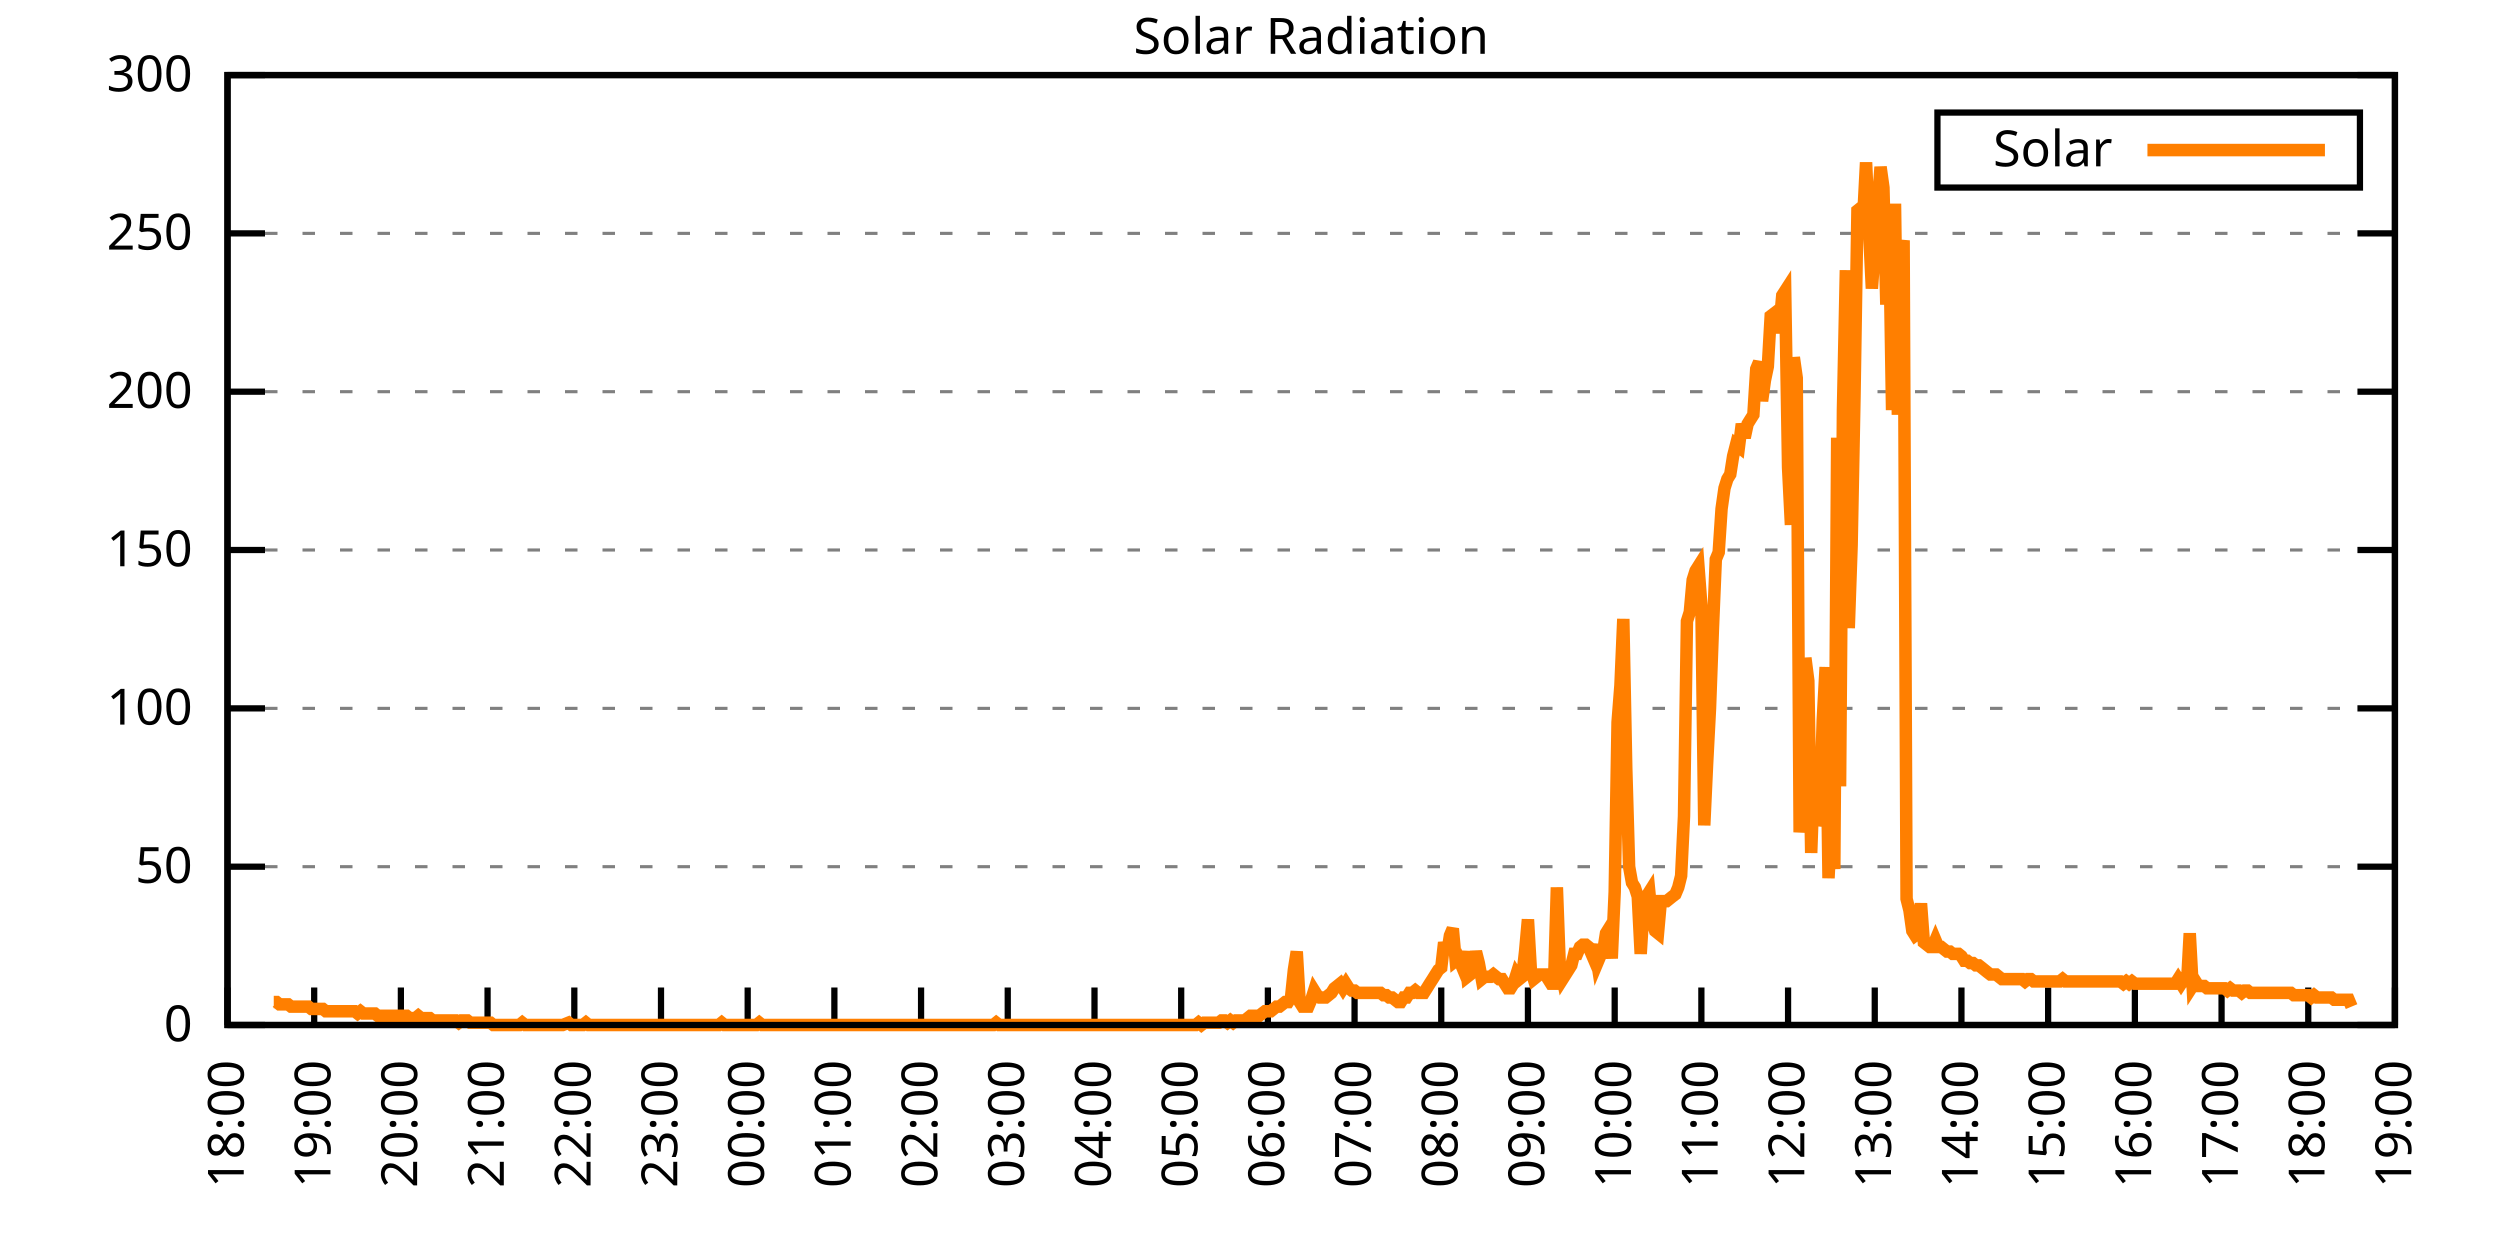
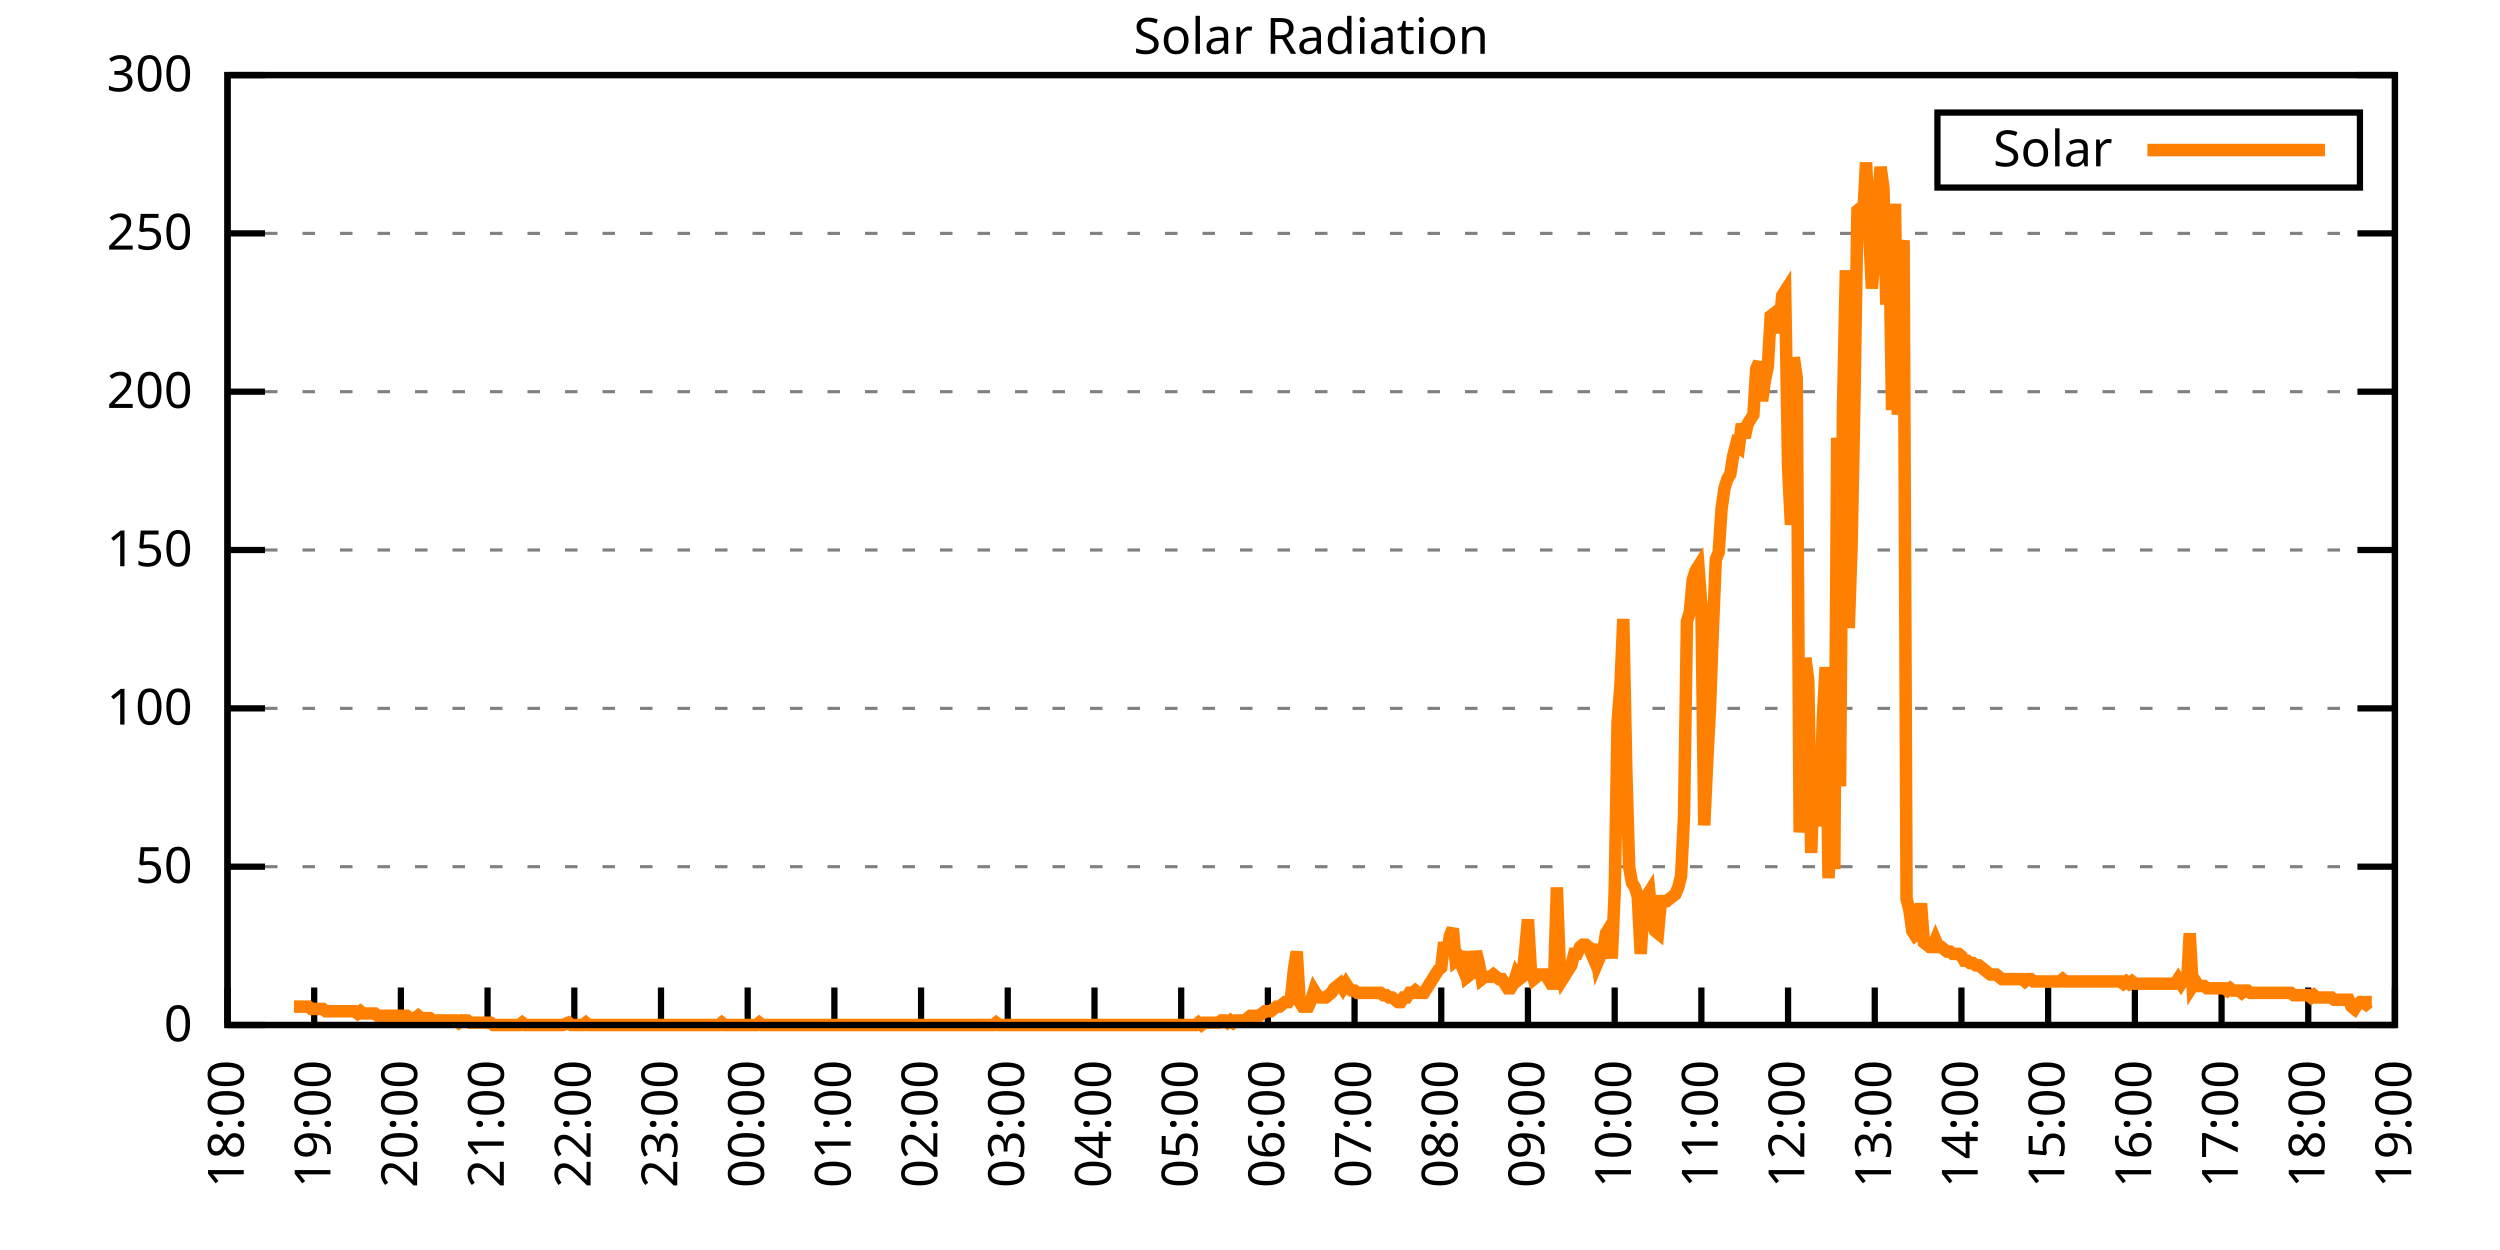
<svg xmlns="http://www.w3.org/2000/svg" xmlns:xlink="http://www.w3.org/1999/xlink" width="400" height="200" viewBox="0 0 400 200">
  <g id="gnuplot_canvas">
    <rect x="0" y="0" width="400" height="200" fill="none" />
    <defs>
      <circle id="gpDot" r="0.5" stroke-width="0.5" stroke="currentColor" />
      <path id="gpPt0" stroke-width="0.333" stroke="currentColor" d="M-1,0 h2 M0,-1 v2" />
      <path id="gpPt1" stroke-width="0.333" stroke="currentColor" d="M-1,-1 L1,1 M1,-1 L-1,1" />
      <path id="gpPt2" stroke-width="0.333" stroke="currentColor" d="M-1,0 L1,0 M0,-1 L0,1 M-1,-1 L1,1 M-1,1 L1,-1" />
      <rect id="gpPt3" stroke-width="0.333" stroke="currentColor" x="-1" y="-1" width="2" height="2" />
      <rect id="gpPt4" stroke-width="0.333" stroke="currentColor" fill="currentColor" x="-1" y="-1" width="2" height="2" />
      <circle id="gpPt5" stroke-width="0.333" stroke="currentColor" cx="0" cy="0" r="1" />
      <use xlink:href="#gpPt5" id="gpPt6" fill="currentColor" stroke="none" />
      <path id="gpPt7" stroke-width="0.333" stroke="currentColor" d="M0,-1.33 L-1.33,0.67 L1.33,0.67 z" />
      <use xlink:href="#gpPt7" id="gpPt8" fill="currentColor" stroke="none" />
      <use xlink:href="#gpPt7" id="gpPt9" stroke="currentColor" transform="rotate(180)" />
      <use xlink:href="#gpPt9" id="gpPt10" fill="currentColor" stroke="none" />
      <use xlink:href="#gpPt3" id="gpPt11" stroke="currentColor" transform="rotate(45)" />
      <use xlink:href="#gpPt11" id="gpPt12" fill="currentColor" stroke="none" />
      <path id="gpPt13" stroke-width="0.333" stroke="currentColor" d="M0,1.330 L1.265,0.411 L0.782,-1.067 L-0.782,-1.076 L-1.265,0.411 z" />
      <use xlink:href="#gpPt13" id="gpPt14" fill="currentColor" stroke="none" />
      <filter id="textbox" filterUnits="objectBoundingBox" x="0" y="0" height="1" width="1">
        <feFlood flood-color="white" flood-opacity="1" result="bgnd" />
        <feComposite in="SourceGraphic" in2="bgnd" operator="atop" />
      </filter>
      <filter id="greybox" filterUnits="objectBoundingBox" x="0" y="0" height="1" width="1">
        <feFlood flood-color="lightgrey" flood-opacity="1" result="grey" />
        <feComposite in="SourceGraphic" in2="grey" operator="atop" />
      </filter>
    </defs>
    <g fill="none" color="white" stroke="currentColor" stroke-width="1.00" stroke-linecap="butt" stroke-linejoin="miter">
</g>
    <g fill="none" color="black" stroke="currentColor" stroke-width="1.00" stroke-linecap="butt" stroke-linejoin="miter">
      <g stroke="none" shape-rendering="crispEdges">
        <polygon fill="rgb(255, 255, 255)" points="36.40,164.00 383.18,164.00 383.18,12.02 36.40,12.02 " />
      </g>
    </g>
    <g fill="none" color="black" stroke="currentColor" stroke-width="1.00" stroke-linecap="butt" stroke-linejoin="miter">
</g>
    <g fill="none" color="black" stroke="black" stroke-width="0.50" stroke-linecap="butt" stroke-linejoin="miter">
</g>
    <g fill="none" color="gray" stroke="currentColor" stroke-width="0.50" stroke-linecap="butt" stroke-linejoin="miter">
      <path stroke="gray" stroke-dasharray="2,4" class="gridline" d="M36.40,164.00 L383.19,164.00  " />
    </g>
    <g fill="none" color="gray" stroke="gray" stroke-width="1.00" stroke-linecap="butt" stroke-linejoin="miter">
</g>
    <g fill="none" color="black" stroke="currentColor" stroke-width="1.00" stroke-linecap="butt" stroke-linejoin="miter">
      <path stroke="black" d="M36.40,164.00 L42.40,164.00 M383.19,164.00 L377.19,164.00  " />
      <g transform="translate(30.80,166.60)" stroke="none" fill="black" font-family="Sans" font-size="8.00" text-anchor="end">
        <text>
          <tspan font-family="Sans"> 0</tspan>
        </text>
      </g>
    </g>
    <g fill="none" color="black" stroke="currentColor" stroke-width="1.00" stroke-linecap="butt" stroke-linejoin="miter">
</g>
    <g fill="none" color="black" stroke="black" stroke-width="0.50" stroke-linecap="butt" stroke-linejoin="miter">
</g>
    <g fill="none" color="gray" stroke="currentColor" stroke-width="0.50" stroke-linecap="butt" stroke-linejoin="miter">
      <path stroke="gray" stroke-dasharray="2,4" class="gridline" d="M36.40,138.67 L383.19,138.67  " />
    </g>
    <g fill="none" color="gray" stroke="gray" stroke-width="1.00" stroke-linecap="butt" stroke-linejoin="miter">
</g>
    <g fill="none" color="black" stroke="currentColor" stroke-width="1.00" stroke-linecap="butt" stroke-linejoin="miter">
      <path stroke="black" d="M36.40,138.67 L42.40,138.67 M383.19,138.67 L377.19,138.67  " />
      <g transform="translate(30.80,141.27)" stroke="none" fill="black" font-family="Sans" font-size="8.00" text-anchor="end">
        <text>
          <tspan font-family="Sans"> 50</tspan>
        </text>
      </g>
    </g>
    <g fill="none" color="black" stroke="currentColor" stroke-width="1.00" stroke-linecap="butt" stroke-linejoin="miter">
</g>
    <g fill="none" color="black" stroke="black" stroke-width="0.50" stroke-linecap="butt" stroke-linejoin="miter">
</g>
    <g fill="none" color="gray" stroke="currentColor" stroke-width="0.50" stroke-linecap="butt" stroke-linejoin="miter">
      <path stroke="gray" stroke-dasharray="2,4" class="gridline" d="M36.40,113.34 L383.19,113.34  " />
    </g>
    <g fill="none" color="gray" stroke="gray" stroke-width="1.00" stroke-linecap="butt" stroke-linejoin="miter">
</g>
    <g fill="none" color="black" stroke="currentColor" stroke-width="1.00" stroke-linecap="butt" stroke-linejoin="miter">
      <path stroke="black" d="M36.40,113.34 L42.40,113.34 M383.19,113.34 L377.19,113.34  " />
      <g transform="translate(30.80,115.94)" stroke="none" fill="black" font-family="Sans" font-size="8.00" text-anchor="end">
        <text>
          <tspan font-family="Sans"> 100</tspan>
        </text>
      </g>
    </g>
    <g fill="none" color="black" stroke="currentColor" stroke-width="1.00" stroke-linecap="butt" stroke-linejoin="miter">
</g>
    <g fill="none" color="black" stroke="black" stroke-width="0.50" stroke-linecap="butt" stroke-linejoin="miter">
</g>
    <g fill="none" color="gray" stroke="currentColor" stroke-width="0.50" stroke-linecap="butt" stroke-linejoin="miter">
      <path stroke="gray" stroke-dasharray="2,4" class="gridline" d="M36.40,88.00 L383.19,88.00  " />
    </g>
    <g fill="none" color="gray" stroke="gray" stroke-width="1.00" stroke-linecap="butt" stroke-linejoin="miter">
</g>
    <g fill="none" color="black" stroke="currentColor" stroke-width="1.00" stroke-linecap="butt" stroke-linejoin="miter">
      <path stroke="black" d="M36.40,88.00 L42.40,88.00 M383.19,88.00 L377.19,88.00  " />
      <g transform="translate(30.80,90.60)" stroke="none" fill="black" font-family="Sans" font-size="8.00" text-anchor="end">
        <text>
          <tspan font-family="Sans"> 150</tspan>
        </text>
      </g>
    </g>
    <g fill="none" color="black" stroke="currentColor" stroke-width="1.00" stroke-linecap="butt" stroke-linejoin="miter">
</g>
    <g fill="none" color="black" stroke="black" stroke-width="0.50" stroke-linecap="butt" stroke-linejoin="miter">
</g>
    <g fill="none" color="gray" stroke="currentColor" stroke-width="0.50" stroke-linecap="butt" stroke-linejoin="miter">
      <path stroke="gray" stroke-dasharray="2,4" class="gridline" d="M36.40,62.67 L383.19,62.67  " />
    </g>
    <g fill="none" color="gray" stroke="gray" stroke-width="1.00" stroke-linecap="butt" stroke-linejoin="miter">
</g>
    <g fill="none" color="black" stroke="currentColor" stroke-width="1.00" stroke-linecap="butt" stroke-linejoin="miter">
      <path stroke="black" d="M36.40,62.67 L42.40,62.67 M383.19,62.67 L377.19,62.67  " />
      <g transform="translate(30.80,65.27)" stroke="none" fill="black" font-family="Sans" font-size="8.00" text-anchor="end">
        <text>
          <tspan font-family="Sans"> 200</tspan>
        </text>
      </g>
    </g>
    <g fill="none" color="black" stroke="currentColor" stroke-width="1.00" stroke-linecap="butt" stroke-linejoin="miter">
</g>
    <g fill="none" color="black" stroke="black" stroke-width="0.50" stroke-linecap="butt" stroke-linejoin="miter">
</g>
    <g fill="none" color="gray" stroke="currentColor" stroke-width="0.50" stroke-linecap="butt" stroke-linejoin="miter">
      <path stroke="gray" stroke-dasharray="2,4" class="gridline" d="M36.40,37.34 L383.19,37.34  " />
    </g>
    <g fill="none" color="gray" stroke="gray" stroke-width="1.00" stroke-linecap="butt" stroke-linejoin="miter">
</g>
    <g fill="none" color="black" stroke="currentColor" stroke-width="1.00" stroke-linecap="butt" stroke-linejoin="miter">
      <path stroke="black" d="M36.40,37.34 L42.40,37.34 M383.19,37.34 L377.19,37.34  " />
      <g transform="translate(30.80,39.94)" stroke="none" fill="black" font-family="Sans" font-size="8.00" text-anchor="end">
        <text>
          <tspan font-family="Sans"> 250</tspan>
        </text>
      </g>
    </g>
    <g fill="none" color="black" stroke="currentColor" stroke-width="1.00" stroke-linecap="butt" stroke-linejoin="miter">
</g>
    <g fill="none" color="black" stroke="black" stroke-width="0.50" stroke-linecap="butt" stroke-linejoin="miter">
</g>
    <g fill="none" color="gray" stroke="currentColor" stroke-width="0.50" stroke-linecap="butt" stroke-linejoin="miter">
      <path stroke="gray" stroke-dasharray="2,4" class="gridline" d="M36.40,12.01 L383.19,12.01  " />
    </g>
    <g fill="none" color="gray" stroke="gray" stroke-width="1.00" stroke-linecap="butt" stroke-linejoin="miter">
</g>
    <g fill="none" color="black" stroke="currentColor" stroke-width="1.00" stroke-linecap="butt" stroke-linejoin="miter">
      <path stroke="black" d="M36.40,12.01 L42.40,12.01 M383.19,12.01 L377.19,12.01  " />
      <g transform="translate(30.80,14.61)" stroke="none" fill="black" font-family="Sans" font-size="8.00" text-anchor="end">
        <text>
          <tspan font-family="Sans"> 300</tspan>
        </text>
      </g>
    </g>
    <g fill="none" color="black" stroke="currentColor" stroke-width="1.00" stroke-linecap="butt" stroke-linejoin="miter">
      <path stroke="black" d="M36.40,164.00 L36.40,158.00  " />
      <g transform="translate(39.00,169.60) rotate(270.00)" stroke="none" fill="black" font-family="Sans" font-size="8.00" text-anchor="end">
        <text>
          <tspan font-family="Sans">18:00</tspan>
        </text>
      </g>
    </g>
    <g fill="none" color="black" stroke="currentColor" stroke-width="1.00" stroke-linecap="butt" stroke-linejoin="miter">
      <path stroke="black" d="M50.27,164.00 L50.27,158.00  " />
      <g transform="translate(52.87,169.60) rotate(270.00)" stroke="none" fill="black" font-family="Sans" font-size="8.00" text-anchor="end">
        <text>
          <tspan font-family="Sans">19:00</tspan>
        </text>
      </g>
    </g>
    <g fill="none" color="black" stroke="currentColor" stroke-width="1.00" stroke-linecap="butt" stroke-linejoin="miter">
      <path stroke="black" d="M64.14,164.00 L64.14,158.00  " />
      <g transform="translate(66.74,169.60) rotate(270.00)" stroke="none" fill="black" font-family="Sans" font-size="8.00" text-anchor="end">
        <text>
          <tspan font-family="Sans">20:00</tspan>
        </text>
      </g>
    </g>
    <g fill="none" color="black" stroke="currentColor" stroke-width="1.00" stroke-linecap="butt" stroke-linejoin="miter">
      <path stroke="black" d="M78.01,164.00 L78.01,158.00  " />
      <g transform="translate(80.61,169.60) rotate(270.00)" stroke="none" fill="black" font-family="Sans" font-size="8.00" text-anchor="end">
        <text>
          <tspan font-family="Sans">21:00</tspan>
        </text>
      </g>
    </g>
    <g fill="none" color="black" stroke="currentColor" stroke-width="1.00" stroke-linecap="butt" stroke-linejoin="miter">
      <path stroke="black" d="M91.89,164.00 L91.89,158.00  " />
      <g transform="translate(94.49,169.60) rotate(270.00)" stroke="none" fill="black" font-family="Sans" font-size="8.00" text-anchor="end">
        <text>
          <tspan font-family="Sans">22:00</tspan>
        </text>
      </g>
    </g>
    <g fill="none" color="black" stroke="currentColor" stroke-width="1.00" stroke-linecap="butt" stroke-linejoin="miter">
      <path stroke="black" d="M105.76,164.00 L105.76,158.00  " />
      <g transform="translate(108.36,169.60) rotate(270.00)" stroke="none" fill="black" font-family="Sans" font-size="8.00" text-anchor="end">
        <text>
          <tspan font-family="Sans">23:00</tspan>
        </text>
      </g>
    </g>
    <g fill="none" color="black" stroke="currentColor" stroke-width="1.00" stroke-linecap="butt" stroke-linejoin="miter">
      <path stroke="black" d="M119.63,164.00 L119.63,158.00  " />
      <g transform="translate(122.23,169.60) rotate(270.00)" stroke="none" fill="black" font-family="Sans" font-size="8.00" text-anchor="end">
        <text>
          <tspan font-family="Sans">00:00</tspan>
        </text>
      </g>
    </g>
    <g fill="none" color="black" stroke="currentColor" stroke-width="1.00" stroke-linecap="butt" stroke-linejoin="miter">
      <path stroke="black" d="M133.50,164.00 L133.50,158.00  " />
      <g transform="translate(136.10,169.60) rotate(270.00)" stroke="none" fill="black" font-family="Sans" font-size="8.00" text-anchor="end">
        <text>
          <tspan font-family="Sans">01:00</tspan>
        </text>
      </g>
    </g>
    <g fill="none" color="black" stroke="currentColor" stroke-width="1.00" stroke-linecap="butt" stroke-linejoin="miter">
      <path stroke="black" d="M147.37,164.00 L147.37,158.00  " />
      <g transform="translate(149.97,169.60) rotate(270.00)" stroke="none" fill="black" font-family="Sans" font-size="8.00" text-anchor="end">
        <text>
          <tspan font-family="Sans">02:00</tspan>
        </text>
      </g>
    </g>
    <g fill="none" color="black" stroke="currentColor" stroke-width="1.00" stroke-linecap="butt" stroke-linejoin="miter">
      <path stroke="black" d="M161.24,164.00 L161.24,158.00  " />
      <g transform="translate(163.84,169.60) rotate(270.00)" stroke="none" fill="black" font-family="Sans" font-size="8.00" text-anchor="end">
        <text>
          <tspan font-family="Sans">03:00</tspan>
        </text>
      </g>
    </g>
    <g fill="none" color="black" stroke="currentColor" stroke-width="1.00" stroke-linecap="butt" stroke-linejoin="miter">
      <path stroke="black" d="M175.12,164.00 L175.12,158.00  " />
      <g transform="translate(177.72,169.60) rotate(270.00)" stroke="none" fill="black" font-family="Sans" font-size="8.00" text-anchor="end">
        <text>
          <tspan font-family="Sans">04:00</tspan>
        </text>
      </g>
    </g>
    <g fill="none" color="black" stroke="currentColor" stroke-width="1.00" stroke-linecap="butt" stroke-linejoin="miter">
      <path stroke="black" d="M188.99,164.00 L188.99,158.00  " />
      <g transform="translate(191.59,169.60) rotate(270.00)" stroke="none" fill="black" font-family="Sans" font-size="8.00" text-anchor="end">
        <text>
          <tspan font-family="Sans">05:00</tspan>
        </text>
      </g>
    </g>
    <g fill="none" color="black" stroke="currentColor" stroke-width="1.00" stroke-linecap="butt" stroke-linejoin="miter">
      <path stroke="black" d="M202.86,164.00 L202.86,158.00  " />
      <g transform="translate(205.46,169.60) rotate(270.00)" stroke="none" fill="black" font-family="Sans" font-size="8.00" text-anchor="end">
        <text>
          <tspan font-family="Sans">06:00</tspan>
        </text>
      </g>
    </g>
    <g fill="none" color="black" stroke="currentColor" stroke-width="1.00" stroke-linecap="butt" stroke-linejoin="miter">
      <path stroke="black" d="M216.73,164.00 L216.73,158.00  " />
      <g transform="translate(219.33,169.60) rotate(270.00)" stroke="none" fill="black" font-family="Sans" font-size="8.00" text-anchor="end">
        <text>
          <tspan font-family="Sans">07:00</tspan>
        </text>
      </g>
    </g>
    <g fill="none" color="black" stroke="currentColor" stroke-width="1.00" stroke-linecap="butt" stroke-linejoin="miter">
      <path stroke="black" d="M230.60,164.00 L230.60,158.00  " />
      <g transform="translate(233.20,169.60) rotate(270.00)" stroke="none" fill="black" font-family="Sans" font-size="8.00" text-anchor="end">
        <text>
          <tspan font-family="Sans">08:00</tspan>
        </text>
      </g>
    </g>
    <g fill="none" color="black" stroke="currentColor" stroke-width="1.00" stroke-linecap="butt" stroke-linejoin="miter">
      <path stroke="black" d="M244.47,164.00 L244.47,158.00  " />
      <g transform="translate(247.07,169.60) rotate(270.00)" stroke="none" fill="black" font-family="Sans" font-size="8.00" text-anchor="end">
        <text>
          <tspan font-family="Sans">09:00</tspan>
        </text>
      </g>
    </g>
    <g fill="none" color="black" stroke="currentColor" stroke-width="1.00" stroke-linecap="butt" stroke-linejoin="miter">
      <path stroke="black" d="M258.35,164.00 L258.35,158.00  " />
      <g transform="translate(260.95,169.60) rotate(270.00)" stroke="none" fill="black" font-family="Sans" font-size="8.00" text-anchor="end">
        <text>
          <tspan font-family="Sans">10:00</tspan>
        </text>
      </g>
    </g>
    <g fill="none" color="black" stroke="currentColor" stroke-width="1.00" stroke-linecap="butt" stroke-linejoin="miter">
      <path stroke="black" d="M272.22,164.00 L272.22,158.00  " />
      <g transform="translate(274.82,169.60) rotate(270.00)" stroke="none" fill="black" font-family="Sans" font-size="8.00" text-anchor="end">
        <text>
          <tspan font-family="Sans">11:00</tspan>
        </text>
      </g>
    </g>
    <g fill="none" color="black" stroke="currentColor" stroke-width="1.00" stroke-linecap="butt" stroke-linejoin="miter">
      <path stroke="black" d="M286.09,164.00 L286.09,158.00  " />
      <g transform="translate(288.69,169.60) rotate(270.00)" stroke="none" fill="black" font-family="Sans" font-size="8.00" text-anchor="end">
        <text>
          <tspan font-family="Sans">12:00</tspan>
        </text>
      </g>
    </g>
    <g fill="none" color="black" stroke="currentColor" stroke-width="1.00" stroke-linecap="butt" stroke-linejoin="miter">
      <path stroke="black" d="M299.96,164.00 L299.96,158.00  " />
      <g transform="translate(302.56,169.60) rotate(270.00)" stroke="none" fill="black" font-family="Sans" font-size="8.00" text-anchor="end">
        <text>
          <tspan font-family="Sans">13:00</tspan>
        </text>
      </g>
    </g>
    <g fill="none" color="black" stroke="currentColor" stroke-width="1.00" stroke-linecap="butt" stroke-linejoin="miter">
      <path stroke="black" d="M313.83,164.00 L313.83,158.00  " />
      <g transform="translate(316.43,169.60) rotate(270.00)" stroke="none" fill="black" font-family="Sans" font-size="8.00" text-anchor="end">
        <text>
          <tspan font-family="Sans">14:00</tspan>
        </text>
      </g>
    </g>
    <g fill="none" color="black" stroke="currentColor" stroke-width="1.00" stroke-linecap="butt" stroke-linejoin="miter">
      <path stroke="black" d="M327.70,164.00 L327.70,158.00  " />
      <g transform="translate(330.30,169.60) rotate(270.00)" stroke="none" fill="black" font-family="Sans" font-size="8.00" text-anchor="end">
        <text>
          <tspan font-family="Sans">15:00</tspan>
        </text>
      </g>
    </g>
    <g fill="none" color="black" stroke="currentColor" stroke-width="1.00" stroke-linecap="butt" stroke-linejoin="miter">
      <path stroke="black" d="M341.58,164.00 L341.58,158.00  " />
      <g transform="translate(344.18,169.60) rotate(270.00)" stroke="none" fill="black" font-family="Sans" font-size="8.00" text-anchor="end">
        <text>
          <tspan font-family="Sans">16:00</tspan>
        </text>
      </g>
    </g>
    <g fill="none" color="black" stroke="currentColor" stroke-width="1.00" stroke-linecap="butt" stroke-linejoin="miter">
      <path stroke="black" d="M355.45,164.00 L355.45,158.00  " />
      <g transform="translate(358.05,169.60) rotate(270.00)" stroke="none" fill="black" font-family="Sans" font-size="8.00" text-anchor="end">
        <text>
          <tspan font-family="Sans">17:00</tspan>
        </text>
      </g>
    </g>
    <g fill="none" color="black" stroke="currentColor" stroke-width="1.00" stroke-linecap="butt" stroke-linejoin="miter">
      <path stroke="black" d="M369.32,164.00 L369.32,158.00  " />
      <g transform="translate(371.92,169.60) rotate(270.00)" stroke="none" fill="black" font-family="Sans" font-size="8.00" text-anchor="end">
        <text>
          <tspan font-family="Sans">18:00</tspan>
        </text>
      </g>
    </g>
    <g fill="none" color="black" stroke="currentColor" stroke-width="1.00" stroke-linecap="butt" stroke-linejoin="miter">
      <path stroke="black" d="M383.19,164.00 L383.19,158.00  " />
      <g transform="translate(385.79,169.60) rotate(270.00)" stroke="none" fill="black" font-family="Sans" font-size="8.00" text-anchor="end">
        <text>
          <tspan font-family="Sans">19:00</tspan>
        </text>
      </g>
    </g>
    <g fill="none" color="black" stroke="currentColor" stroke-width="1.00" stroke-linecap="butt" stroke-linejoin="miter">
</g>
    <g fill="none" color="black" stroke="currentColor" stroke-width="1.00" stroke-linecap="butt" stroke-linejoin="miter">
      <path stroke="black" d="M36.40,12.01 L36.40,164.00 L383.19,164.00 L383.19,12.01 L36.40,12.01 Z  " />
    </g>
    <g fill="none" color="black" stroke="currentColor" stroke-width="1.00" stroke-linecap="butt" stroke-linejoin="miter">
</g>
    <g fill="none" color="black" stroke="currentColor" stroke-width="1.00" stroke-linecap="butt" stroke-linejoin="miter">
      <path stroke="black" d="M309.99,30.01 L309.99,18.01 L377.59,18.01 L377.59,30.01 L309.99,30.01 Z  " />
    </g>
    <g id="Solar_Radiation_plot_1">
      <g fill="none" color="white" stroke="black" stroke-width="2.00" stroke-linecap="butt" stroke-linejoin="miter">
</g>
      <g fill="none" color="black" stroke="currentColor" stroke-width="2.00" stroke-linecap="butt" stroke-linejoin="miter">
        <g transform="translate(337.99,26.61)" stroke="none" fill="black" font-family="Sans" font-size="8.00" text-anchor="end">
          <text>
            <tspan font-family="Sans">Solar</tspan>
          </text>
        </g>
      </g>
      <g fill="none" color="black" stroke="currentColor" stroke-width="2.00" stroke-linecap="butt" stroke-linejoin="miter">
-         <path stroke="rgb(255, 127,   0)" d="M343.59,24.01 L371.99,24.01 M43.80,160.33 L44.26,160.33 L44.72,160.70 L45.19,160.70 L45.65,160.70 L46.11,160.70   L46.57,161.06 L47.03,161.06 L47.50,161.06 L47.96,161.06 L48.42,161.06 L48.88,161.06 L49.35,161.06 L49.81,161.43   L50.27,161.43 L50.73,161.43 L51.20,161.43 L51.66,161.43 L52.12,161.80 L52.58,161.80 L53.05,161.80 L53.51,161.80   L53.97,161.80 L54.43,161.80 L54.90,161.80 L55.36,161.80 L55.82,161.80 L56.28,161.80 L56.75,161.80 L57.21,162.16   L57.67,161.80 L58.13,162.16 L58.59,162.16 L59.06,162.16 L59.52,162.16 L59.98,162.16 L60.44,162.53 L60.91,162.53   L61.37,162.53 L61.83,162.53 L62.29,162.53 L62.76,162.53 L63.22,162.53 L63.68,162.53 L64.14,162.53 L64.61,162.53   L65.07,162.53 L65.53,162.90 L65.99,162.90 L66.46,162.90 L66.92,162.53 L67.38,162.90 L67.84,162.90 L68.30,162.90   L68.77,162.90 L69.23,163.27 L69.69,163.27 L70.15,163.27 L70.62,163.27 L71.08,163.27 L71.54,163.27 L72.00,163.27   L72.47,163.27 L72.93,163.27 L73.39,163.63 L73.85,163.27 L74.32,163.27 L74.78,163.27 L75.24,163.63 L75.70,163.63   L76.17,163.63 L76.63,163.63 L77.09,163.63 L77.55,163.63 L78.01,163.63 L78.48,163.63 L78.94,164.00 L79.40,164.00   L79.86,164.00 L80.33,164.00 L80.79,164.00 L81.25,164.00 L81.71,164.00 L82.18,164.00 L82.64,164.00 L83.10,164.00   L83.56,163.63 L84.03,164.00 L84.49,164.00 L84.95,164.00 L85.41,164.00 L85.88,164.00 L86.34,164.00 L86.80,164.00   L87.26,164.00 L87.72,164.00 L88.19,164.00 L88.65,164.00 L89.11,164.00 L89.57,164.00 L90.04,164.00 L90.96,163.63   L91.42,164.00 L91.89,164.00 L92.35,164.00 L92.81,164.00 L93.27,164.00 L93.74,163.63 L94.20,164.00 L94.66,164.00   L95.12,164.00 L95.59,164.00 L96.05,164.00 L96.51,164.00 L96.97,164.00 L97.44,164.00 L97.90,164.00 L98.36,164.00   L98.82,164.00 L99.28,164.00 L99.75,164.00 L100.21,164.00 L100.67,164.00 L101.13,164.00 L101.60,164.00 L102.06,164.00   L102.52,164.00 L102.98,164.00 L103.45,164.00 L103.91,164.00 L104.37,164.00 L104.83,164.00 L105.30,164.00 L105.76,164.00   L106.22,164.00 L106.68,164.00 L107.15,164.00 L107.61,164.00 L108.07,164.00 L108.53,164.00 L108.99,164.00 L109.46,164.00   L109.92,164.00 L110.38,164.00 L110.84,164.00 L111.31,164.00 L111.77,164.00 L112.23,164.00 L112.69,164.00 L113.16,164.00   L113.62,164.00 L114.08,164.00 L114.54,164.00 L115.01,164.00 L115.47,163.63 L115.93,164.00 L116.39,164.00 L116.86,164.00   L117.32,164.00 L117.78,164.00 L118.24,164.00 L118.70,164.00 L119.17,164.00 L119.63,164.00 L120.09,164.00 L120.55,164.00   L121.02,164.00 L121.48,163.63 L121.94,164.00 L122.40,164.00 L122.87,164.00 L123.33,164.00 L123.79,164.00 L124.25,164.00   L124.72,164.00 L125.18,164.00 L125.64,164.00 L126.10,164.00 L126.57,164.00 L127.03,164.00 L127.49,164.00 L127.95,164.00   L128.41,164.00 L128.88,164.00 L129.34,164.00 L129.80,164.00 L130.26,164.00 L130.73,164.00 L131.19,164.00 L131.65,164.00   L132.11,164.00 L132.58,164.00 L133.04,164.00 L133.50,164.00 L133.96,164.00 L134.43,164.00 L134.89,164.00 L135.35,164.00   L135.81,164.00 L136.28,164.00 L136.74,164.00 L137.20,164.00 L137.66,164.00 L138.13,164.00 L138.59,164.00 L139.05,164.00   L139.51,164.00 L139.97,164.00 L140.44,164.00 L140.90,164.00 L141.36,164.00 L141.82,164.00 L142.29,164.00 L142.75,164.00   L143.21,164.00 L143.67,164.00 L144.14,164.00 L144.60,164.00 L145.06,164.00 L145.52,164.00 L145.99,164.00 L146.45,164.00   L146.91,164.00 L147.37,164.00 L147.84,164.00 L148.30,164.00 L148.76,164.00 L149.22,164.00 L149.68,164.00 L150.15,164.00   L150.61,164.00 L151.07,164.00 L151.53,164.00 L152.00,164.00 L152.46,164.00 L152.92,164.00 L153.38,164.00 L153.85,164.00   L154.31,164.00 L154.77,164.00 L155.23,164.00 L155.70,164.00 L156.16,164.00 L156.62,164.00 L157.08,164.00 L157.55,164.00   L158.01,164.00 L158.47,164.00 L158.93,164.00 L159.39,163.63 L159.86,164.00 L160.32,164.00 L160.78,164.00 L161.24,164.00   L161.71,164.00 L162.17,164.00 L162.63,164.00 L163.09,164.00 L163.56,164.00 L164.02,164.00 L164.48,164.00 L164.94,164.00   L165.41,164.00 L165.87,164.00 L166.33,164.00 L166.79,164.00 L167.26,164.00 L167.72,164.00 L168.18,164.00 L168.64,164.00   L169.10,164.00 L169.57,164.00 L170.03,164.00 L170.49,164.00 L170.95,164.00 L171.42,164.00 L171.88,164.00 L172.34,164.00   L172.80,164.00 L173.27,164.00 L173.73,164.00 L174.19,164.00 L174.65,164.00 L175.12,164.00 L175.58,164.00 L176.04,164.00   L176.50,164.00 L176.97,164.00 L177.43,164.00 L177.89,164.00 L178.35,164.00 L178.82,164.00 L179.28,164.00 L179.74,164.00   L180.20,164.00 L180.66,164.00 L181.13,164.00 L181.59,164.00 L182.05,164.00 L182.51,164.00 L182.98,164.00 L183.44,164.00   L183.90,164.00 L184.36,164.00 L184.83,164.00 L185.29,164.00 L185.75,164.00 L186.21,164.00 L186.68,164.00 L187.14,164.00   L187.60,164.00 L188.06,164.00 L188.53,164.00 L188.99,164.00 L189.45,164.00 L189.91,164.00 L190.37,164.00 L190.84,164.00   L191.30,164.00 L191.76,163.63 L192.22,164.00 L192.69,163.63 L193.15,163.63 L193.61,163.63 L194.07,163.63 L194.54,163.63   L195.00,163.63 L195.46,163.27 L195.92,163.27 L196.39,163.63 L196.85,163.27 L197.31,163.63 L197.77,163.27 L198.24,163.27   L198.70,163.27 L199.16,163.27 L199.62,162.90 L200.08,162.53 L200.55,162.53 L201.01,162.53 L201.47,162.53 L201.93,162.16   L202.40,161.80 L202.86,161.80 L203.32,161.80 L203.78,161.43 L204.25,161.06 L204.71,161.06 L205.17,160.70 L205.63,160.33   L206.10,160.33 L206.56,159.60 L207.02,155.19 L207.48,152.25 L207.95,160.33 L208.41,161.06 L208.87,161.06 L209.33,161.06   L209.80,159.96 L210.26,158.49 L210.72,159.23 L211.18,159.60 L211.64,159.60 L212.11,159.60 L212.57,159.23 L213.03,158.86   L213.49,158.13 L213.96,157.76 L214.42,157.39 L214.88,158.13 L215.34,157.39 L215.81,158.13 L216.27,158.49 L216.73,158.49   L217.19,158.86 L217.66,158.86 L218.12,158.86 L218.58,158.86 L219.04,158.86 L219.51,158.86 L219.97,158.86 L220.43,158.86   L220.89,158.86 L221.35,159.23 L221.82,159.23 L222.28,159.60 L222.74,159.60 L223.20,159.96 L223.67,160.33 L224.13,160.33   L224.59,159.60 L225.05,159.60 L225.52,158.86 L225.98,158.86 L226.44,158.49 L226.90,158.86 L227.37,158.86 L227.83,158.86   L228.29,158.13 L228.75,157.39 L229.22,156.66 L229.68,155.92 L230.14,155.19 L230.60,154.82 L231.06,150.79 L231.53,152.62   L231.99,149.68 L232.45,148.58 L232.91,153.72 L233.38,153.35 L233.84,154.46 L234.30,152.25 L234.76,156.29 L235.23,155.92   L235.69,155.19 L236.15,152.25 L236.61,154.09 L237.08,156.66 L237.54,156.29 L238.00,156.29 L238.46,156.29 L238.93,155.92   L239.39,156.29 L239.85,156.66 L240.31,156.66 L240.77,157.39 L241.24,158.13 L241.70,158.13 L242.16,157.39 L242.62,155.92   L243.09,156.66 L243.55,156.29 L244.01,152.25 L244.47,147.11 L244.94,155.19 L245.40,156.66 L245.86,156.29 L246.32,155.92   L246.79,155.92 L247.25,155.92 L247.71,156.66 L248.17,157.39 L248.64,157.39 L249.10,141.98 L249.56,154.46 L250.02,156.66   L250.49,155.92 L250.95,155.19 L251.41,154.46 L251.87,152.62 L252.33,152.62 L252.80,151.52 L253.26,151.15 L253.72,151.15   L254.18,151.52 L254.65,152.62 L255.11,151.15 L255.57,154.09 L256.03,152.99 L256.50,152.25 L256.96,149.32 L257.42,148.58   L257.88,153.35 L258.35,142.71 L258.81,115.55 L259.27,109.67 L259.73,99.03 L260.20,122.89 L260.66,138.67 L261.12,141.24   L261.58,141.98 L262.04,143.44 L262.51,152.62 L262.97,145.28 L263.43,143.44 L263.89,142.71 L264.36,147.48 L264.82,148.95   L265.28,149.32 L265.74,144.18 L266.21,144.18 L266.67,144.18 L267.13,143.81 L267.59,143.44 L268.06,143.08 L268.52,141.98   L268.98,140.14 L269.44,130.60 L269.91,99.39 L270.37,97.93 L270.83,92.79 L271.29,91.32 L271.75,90.59 L272.22,96.83   L272.68,132.06 L273.14,122.15 L273.60,113.34 L274.07,100.50 L274.53,89.48 L274.99,88.38 L275.45,81.41 L275.92,78.10   L276.38,76.64 L276.84,75.90 L277.30,72.97 L277.77,71.13 L278.23,71.50 L278.69,67.83 L279.15,70.03 L279.62,67.83   L280.08,67.09 L280.54,66.36 L281.00,59.02 L281.46,57.92 L281.93,64.16 L282.39,60.85 L282.85,58.65 L283.31,50.57   L283.78,50.21 L284.24,52.41 L284.70,52.41 L285.16,47.27 L285.63,46.54 L286.09,74.80 L286.55,83.98 L287.01,57.18   L287.48,60.48 L287.94,133.17 L288.40,128.39 L288.86,105.27 L289.33,108.94 L289.79,136.47 L290.25,123.62 L290.71,132.06   L291.18,130.23 L291.64,115.18 L292.10,106.74 L292.56,140.51 L293.02,131.33 L293.49,139.04 L293.95,70.03 L294.41,125.82   L294.87,65.62 L295.34,43.23 L295.80,100.50 L296.26,87.28 L296.72,63.42 L297.19,33.69 L297.65,33.32 L298.11,34.79   L298.57,25.98 L299.04,36.63 L299.50,46.17 L299.96,39.93 L300.42,32.95 L300.89,26.71 L301.35,30.02 L301.81,48.74   L302.27,37.36 L302.73,65.62 L303.20,32.59 L303.66,66.36 L304.12,41.03 L304.58,38.46 L305.05,143.81 L305.51,145.65   L305.97,148.95 L306.43,149.68 L306.90,149.32 L307.36,144.55 L307.82,150.79 L308.28,151.15 L308.75,151.52 L309.21,151.52   L309.67,150.42 L310.13,151.52 L310.60,151.52 L311.06,151.89 L311.52,152.25 L311.98,152.25 L312.44,152.62 L312.91,152.62   L313.37,152.62 L313.83,152.99 L314.29,153.72 L314.76,153.72 L315.22,154.09 L315.68,154.09 L316.14,154.46 L316.61,154.46   L317.07,154.82 L317.53,155.19 L317.99,155.56 L318.46,155.92 L318.92,155.92 L319.38,155.92 L319.84,156.29 L320.31,156.66   L320.77,156.66 L321.23,156.66 L321.69,156.66 L322.15,156.66 L322.62,156.66 L323.08,156.66 L323.54,156.66 L324.00,157.03   L324.47,156.66 L324.93,156.66 L325.39,157.03 L325.85,157.03 L326.32,157.03 L326.78,157.03 L327.24,157.03 L327.70,157.03   L328.17,157.03 L328.63,157.03 L329.09,157.03 L329.55,157.03 L330.02,156.66 L330.48,157.03 L330.94,157.03 L331.40,157.03   L331.87,157.03 L332.33,157.03 L332.79,157.03 L333.25,157.03 L333.71,157.03 L334.18,157.03 L334.64,157.03 L335.10,157.03   L335.56,157.03 L336.03,157.03 L336.49,157.03 L336.95,157.03 L337.41,157.03 L337.88,157.03 L338.34,157.03 L338.80,157.03   L339.26,157.03 L339.73,157.39 L340.19,157.03 L340.65,157.39 L341.11,157.03 L341.58,157.39 L342.04,157.39 L342.50,157.39   L342.96,157.39 L343.42,157.39 L343.89,157.39 L344.35,157.39 L344.81,157.39 L345.27,157.39 L345.74,157.39 L346.20,157.39   L346.66,157.39 L347.12,157.39 L347.59,157.39 L348.05,157.39 L348.51,156.66 L348.97,157.39 L349.44,156.66 L349.90,157.76   L350.36,149.32 L350.82,157.76 L351.29,157.03 L351.75,157.76 L352.21,157.76 L352.67,157.76 L353.13,158.13 L353.60,158.13   L354.06,158.13 L354.52,158.13 L354.98,158.13 L355.45,158.13 L355.91,158.13 L356.37,158.49 L356.83,158.13 L357.30,158.49   L357.76,158.49 L358.22,158.49 L358.68,158.86 L359.15,158.49 L359.61,158.49 L360.07,158.86 L360.53,158.86 L361.00,158.86   L361.46,158.86 L361.92,158.86 L362.38,158.86 L362.84,158.86 L363.31,158.86 L363.77,158.86 L364.23,158.86 L364.69,158.86   L365.16,158.86 L365.62,158.86 L366.08,158.86 L366.54,158.86 L367.01,159.23 L367.47,159.23 L367.93,159.23 L368.39,159.23   L368.86,159.23 L369.32,159.23 L369.78,159.60 L370.24,159.23 L370.71,159.60 L371.17,159.60 L371.63,159.60 L372.09,159.60   L372.56,159.60 L373.02,159.60 L373.48,159.96 L373.94,159.96 L374.40,159.96 L374.87,159.96 L375.33,159.96 L375.79,159.96   L376.25,161.06  " />
+         <path stroke="rgb(255, 127,   0)" d="M343.59,24.01 L371.99,24.01 M47.03,161.06 L47.50,161.06 L47.96,161.06 L48.42,161.06 L48.88,161.06 L49.35,161.06   L49.81,161.43 L50.27,161.43 L50.73,161.43 L51.20,161.43 L51.66,161.43 L52.12,161.80 L52.58,161.80 L53.05,161.80   L53.51,161.80 L53.97,161.80 L54.43,161.80 L54.90,161.80 L55.36,161.80 L55.82,161.80 L56.28,161.80 L56.75,161.80   L57.21,162.16 L57.67,161.80 L58.13,162.16 L58.59,162.16 L59.06,162.16 L59.52,162.16 L59.98,162.16 L60.44,162.53   L60.91,162.53 L61.37,162.53 L61.83,162.53 L62.29,162.53 L62.76,162.53 L63.22,162.53 L63.68,162.53 L64.14,162.53   L64.61,162.53 L65.07,162.53 L65.53,162.90 L65.99,162.90 L66.46,162.90 L66.92,162.53 L67.38,162.90 L67.84,162.90   L68.30,162.90 L68.77,162.90 L69.23,163.27 L69.69,163.27 L70.15,163.27 L70.62,163.27 L71.08,163.27 L71.54,163.27   L72.00,163.27 L72.47,163.27 L72.93,163.27 L73.39,163.63 L73.85,163.27 L74.32,163.27 L74.78,163.27 L75.24,163.63   L75.70,163.63 L76.17,163.63 L76.63,163.63 L77.09,163.63 L77.55,163.63 L78.01,163.63 L78.48,163.63 L78.94,164.00   L79.40,164.00 L79.86,164.00 L80.33,164.00 L80.79,164.00 L81.25,164.00 L81.71,164.00 L82.18,164.00 L82.64,164.00   L83.10,164.00 L83.56,163.63 L84.03,164.00 L84.49,164.00 L84.95,164.00 L85.41,164.00 L85.88,164.00 L86.34,164.00   L86.80,164.00 L87.26,164.00 L87.72,164.00 L88.19,164.00 L88.65,164.00 L89.11,164.00 L89.57,164.00 L90.04,164.00   L90.96,163.63 L91.42,164.00 L91.89,164.00 L92.35,164.00 L92.81,164.00 L93.27,164.00 L93.74,163.63 L94.20,164.00   L94.66,164.00 L95.12,164.00 L95.59,164.00 L96.05,164.00 L96.51,164.00 L96.97,164.00 L97.44,164.00 L97.90,164.00   L98.36,164.00 L98.82,164.00 L99.28,164.00 L99.75,164.00 L100.21,164.00 L100.67,164.00 L101.13,164.00 L101.60,164.00   L102.06,164.00 L102.52,164.00 L102.98,164.00 L103.45,164.00 L103.91,164.00 L104.37,164.00 L104.83,164.00 L105.30,164.00   L105.76,164.00 L106.22,164.00 L106.68,164.00 L107.15,164.00 L107.61,164.00 L108.07,164.00 L108.53,164.00 L108.99,164.00   L109.46,164.00 L109.92,164.00 L110.38,164.00 L110.84,164.00 L111.31,164.00 L111.77,164.00 L112.23,164.00 L112.69,164.00   L113.16,164.00 L113.62,164.00 L114.08,164.00 L114.54,164.00 L115.01,164.00 L115.47,163.63 L115.93,164.00 L116.39,164.00   L116.86,164.00 L117.32,164.00 L117.78,164.00 L118.24,164.00 L118.70,164.00 L119.17,164.00 L119.63,164.00 L120.09,164.00   L120.55,164.00 L121.02,164.00 L121.48,163.63 L121.94,164.00 L122.40,164.00 L122.87,164.00 L123.33,164.00 L123.79,164.00   L124.25,164.00 L124.72,164.00 L125.18,164.00 L125.64,164.00 L126.10,164.00 L126.57,164.00 L127.03,164.00 L127.49,164.00   L127.95,164.00 L128.41,164.00 L128.88,164.00 L129.34,164.00 L129.80,164.00 L130.26,164.00 L130.73,164.00 L131.19,164.00   L131.65,164.00 L132.11,164.00 L132.58,164.00 L133.04,164.00 L133.50,164.00 L133.96,164.00 L134.43,164.00 L134.89,164.00   L135.35,164.00 L135.81,164.00 L136.28,164.00 L136.74,164.00 L137.20,164.00 L137.66,164.00 L138.13,164.00 L138.59,164.00   L139.05,164.00 L139.51,164.00 L139.97,164.00 L140.44,164.00 L140.90,164.00 L141.36,164.00 L141.82,164.00 L142.29,164.00   L142.75,164.00 L143.21,164.00 L143.67,164.00 L144.14,164.00 L144.60,164.00 L145.06,164.00 L145.52,164.00 L145.99,164.00   L146.45,164.00 L146.91,164.00 L147.37,164.00 L147.84,164.00 L148.30,164.00 L148.76,164.00 L149.22,164.00 L149.68,164.00   L150.15,164.00 L150.61,164.00 L151.07,164.00 L151.53,164.00 L152.00,164.00 L152.46,164.00 L152.92,164.00 L153.38,164.00   L153.85,164.00 L154.31,164.00 L154.77,164.00 L155.23,164.00 L155.70,164.00 L156.16,164.00 L156.62,164.00 L157.08,164.00   L157.55,164.00 L158.01,164.00 L158.47,164.00 L158.93,164.00 L159.39,163.63 L159.86,164.00 L160.32,164.00 L160.78,164.00   L161.24,164.00 L161.71,164.00 L162.17,164.00 L162.63,164.00 L163.09,164.00 L163.56,164.00 L164.02,164.00 L164.48,164.00   L164.94,164.00 L165.41,164.00 L165.87,164.00 L166.33,164.00 L166.79,164.00 L167.26,164.00 L167.72,164.00 L168.18,164.00   L168.64,164.00 L169.10,164.00 L169.57,164.00 L170.03,164.00 L170.49,164.00 L170.95,164.00 L171.42,164.00 L171.88,164.00   L172.34,164.00 L172.80,164.00 L173.27,164.00 L173.73,164.00 L174.19,164.00 L174.65,164.00 L175.12,164.00 L175.58,164.00   L176.04,164.00 L176.50,164.00 L176.97,164.00 L177.43,164.00 L177.89,164.00 L178.35,164.00 L178.82,164.00 L179.28,164.00   L179.74,164.00 L180.20,164.00 L180.66,164.00 L181.13,164.00 L181.59,164.00 L182.05,164.00 L182.51,164.00 L182.98,164.00   L183.44,164.00 L183.90,164.00 L184.36,164.00 L184.83,164.00 L185.29,164.00 L185.75,164.00 L186.21,164.00 L186.68,164.00   L187.14,164.00 L187.60,164.00 L188.06,164.00 L188.53,164.00 L188.99,164.00 L189.45,164.00 L189.91,164.00 L190.37,164.00   L190.84,164.00 L191.30,164.00 L191.76,163.63 L192.22,164.00 L192.69,163.63 L193.15,163.63 L193.61,163.63 L194.07,163.63   L194.54,163.63 L195.00,163.63 L195.46,163.27 L195.92,163.27 L196.39,163.63 L196.85,163.27 L197.31,163.63 L197.77,163.27   L198.24,163.27 L198.70,163.27 L199.16,163.27 L199.62,162.90 L200.08,162.53 L200.55,162.53 L201.01,162.53 L201.47,162.53   L201.93,162.16 L202.40,161.80 L202.86,161.80 L203.32,161.80 L203.78,161.43 L204.25,161.06 L204.71,161.06 L205.17,160.70   L205.63,160.33 L206.10,160.33 L206.56,159.60 L207.02,155.19 L207.48,152.25 L207.95,160.33 L208.41,161.06 L208.87,161.06   L209.33,161.06 L209.80,159.96 L210.26,158.49 L210.72,159.23 L211.18,159.60 L211.64,159.60 L212.11,159.60 L212.57,159.23   L213.03,158.86 L213.49,158.13 L213.96,157.76 L214.42,157.39 L214.88,158.13 L215.34,157.39 L215.81,158.13 L216.27,158.49   L216.73,158.49 L217.19,158.86 L217.66,158.86 L218.12,158.86 L218.58,158.86 L219.04,158.86 L219.51,158.86 L219.97,158.86   L220.43,158.86 L220.89,158.86 L221.35,159.23 L221.82,159.23 L222.28,159.60 L222.74,159.60 L223.20,159.96 L223.67,160.33   L224.13,160.33 L224.59,159.60 L225.05,159.60 L225.52,158.86 L225.98,158.86 L226.44,158.49 L226.90,158.86 L227.37,158.86   L227.83,158.86 L228.29,158.13 L228.75,157.39 L229.22,156.66 L229.68,155.92 L230.14,155.19 L230.60,154.82 L231.06,150.79   L231.53,152.62 L231.99,149.68 L232.45,148.58 L232.91,153.72 L233.38,153.35 L233.84,154.46 L234.30,152.25 L234.76,156.29   L235.23,155.92 L235.69,155.19 L236.15,152.25 L236.61,154.09 L237.08,156.66 L237.54,156.29 L238.00,156.29 L238.46,156.29   L238.93,155.92 L239.39,156.29 L239.85,156.66 L240.31,156.66 L240.77,157.39 L241.24,158.13 L241.70,158.13 L242.16,157.39   L242.62,155.92 L243.09,156.66 L243.55,156.29 L244.01,152.25 L244.47,147.11 L244.94,155.19 L245.40,156.66 L245.86,156.29   L246.32,155.92 L246.79,155.92 L247.25,155.92 L247.71,156.66 L248.17,157.39 L248.64,157.39 L249.10,141.98 L249.56,154.46   L250.02,156.66 L250.49,155.92 L250.95,155.19 L251.41,154.46 L251.87,152.62 L252.33,152.62 L252.80,151.52 L253.26,151.15   L253.72,151.15 L254.18,151.52 L254.65,152.62 L255.11,151.15 L255.57,154.09 L256.03,152.99 L256.50,152.25 L256.96,149.32   L257.42,148.58 L257.88,153.35 L258.35,142.71 L258.81,115.55 L259.27,109.67 L259.73,99.03 L260.20,122.89 L260.66,138.67   L261.12,141.24 L261.58,141.98 L262.04,143.44 L262.51,152.62 L262.97,145.28 L263.43,143.44 L263.89,142.71 L264.36,147.48   L264.82,148.95 L265.28,149.32 L265.74,144.18 L266.21,144.18 L266.67,144.18 L267.13,143.81 L267.59,143.44 L268.06,143.08   L268.52,141.98 L268.98,140.14 L269.44,130.60 L269.91,99.39 L270.37,97.93 L270.83,92.79 L271.29,91.32 L271.75,90.59   L272.22,96.83 L272.68,132.06 L273.14,122.15 L273.60,113.34 L274.07,100.50 L274.53,89.48 L274.99,88.38 L275.45,81.41   L275.92,78.10 L276.38,76.64 L276.84,75.90 L277.30,72.97 L277.77,71.13 L278.23,71.50 L278.69,67.83 L279.15,70.03   L279.62,67.83 L280.08,67.09 L280.54,66.36 L281.00,59.02 L281.46,57.92 L281.93,64.16 L282.39,60.85 L282.85,58.65   L283.31,50.57 L283.78,50.21 L284.24,52.41 L284.70,52.41 L285.16,47.27 L285.63,46.54 L286.09,74.80 L286.55,83.98   L287.01,57.18 L287.48,60.48 L287.94,133.17 L288.40,128.39 L288.86,105.27 L289.33,108.94 L289.79,136.47 L290.25,123.62   L290.71,132.06 L291.18,130.23 L291.64,115.18 L292.10,106.74 L292.56,140.51 L293.02,131.33 L293.49,139.04 L293.95,70.03   L294.41,125.82 L294.87,65.62 L295.34,43.23 L295.80,100.50 L296.26,87.28 L296.72,63.42 L297.19,33.69 L297.65,33.32   L298.11,34.79 L298.57,25.98 L299.04,36.63 L299.50,46.17 L299.96,39.93 L300.42,32.95 L300.89,26.71 L301.35,30.02   L301.81,48.74 L302.27,37.36 L302.73,65.62 L303.20,32.59 L303.66,66.36 L304.12,41.03 L304.58,38.46 L305.05,143.81   L305.51,145.65 L305.97,148.95 L306.43,149.68 L306.90,149.32 L307.36,144.55 L307.82,150.79 L308.28,151.15 L308.75,151.52   L309.21,151.52 L309.67,150.42 L310.13,151.52 L310.60,151.52 L311.06,151.89 L311.52,152.25 L311.98,152.25 L312.44,152.62   L312.91,152.62 L313.37,152.62 L313.83,152.99 L314.29,153.72 L314.76,153.72 L315.22,154.09 L315.68,154.09 L316.14,154.46   L316.61,154.46 L317.07,154.82 L317.53,155.19 L317.99,155.56 L318.46,155.92 L318.92,155.92 L319.38,155.92 L319.84,156.29   L320.31,156.66 L320.77,156.66 L321.23,156.66 L321.69,156.66 L322.15,156.66 L322.62,156.66 L323.08,156.66 L323.54,156.66   L324.00,157.03 L324.47,156.66 L324.93,156.66 L325.39,157.03 L325.85,157.03 L326.32,157.03 L326.78,157.03 L327.24,157.03   L327.70,157.03 L328.17,157.03 L328.63,157.03 L329.09,157.03 L329.55,157.03 L330.02,156.66 L330.48,157.03 L330.94,157.03   L331.40,157.03 L331.87,157.03 L332.33,157.03 L332.79,157.03 L333.25,157.03 L333.71,157.03 L334.18,157.03 L334.64,157.03   L335.10,157.03 L335.56,157.03 L336.03,157.03 L336.49,157.03 L336.95,157.03 L337.41,157.03 L337.88,157.03 L338.34,157.03   L338.80,157.03 L339.26,157.03 L339.73,157.39 L340.19,157.03 L340.65,157.39 L341.11,157.03 L341.58,157.39 L342.04,157.39   L342.50,157.39 L342.96,157.39 L343.42,157.39 L343.89,157.39 L344.35,157.39 L344.81,157.39 L345.27,157.39 L345.74,157.39   L346.20,157.39 L346.66,157.39 L347.12,157.39 L347.59,157.39 L348.05,157.39 L348.51,156.66 L348.97,157.39 L349.44,156.66   L349.90,157.76 L350.36,149.32 L350.82,157.76 L351.29,157.03 L351.75,157.76 L352.21,157.76 L352.67,157.76 L353.13,158.13   L353.60,158.13 L354.06,158.13 L354.52,158.13 L354.98,158.13 L355.45,158.13 L355.91,158.13 L356.37,158.49 L356.83,158.13   L357.30,158.49 L357.76,158.49 L358.22,158.49 L358.68,158.86 L359.15,158.49 L359.61,158.49 L360.07,158.86 L360.53,158.86   L361.00,158.86 L361.46,158.86 L361.92,158.86 L362.38,158.86 L362.84,158.86 L363.31,158.86 L363.77,158.86 L364.23,158.86   L364.69,158.86 L365.16,158.86 L365.62,158.86 L366.08,158.86 L366.54,158.86 L367.01,159.23 L367.47,159.23 L367.93,159.23   L368.39,159.23 L368.86,159.23 L369.32,159.23 L369.78,159.60 L370.24,159.23 L370.71,159.60 L371.17,159.60 L371.63,159.60   L372.09,159.60 L372.56,159.60 L373.02,159.60 L373.48,159.96 L373.94,159.96 L374.40,159.96 L374.87,159.96 L375.33,159.96   L375.79,159.96 L376.25,161.06 L376.72,161.43 L377.18,160.70 L377.64,160.33 L378.10,160.33 L378.57,160.70 L379.03,160.33   L379.49,160.33  " />
      </g>
    </g>
    <g fill="none" color="black" stroke="currentColor" stroke-width="2.00" stroke-linecap="butt" stroke-linejoin="miter">
</g>
    <g fill="none" color="black" stroke="black" stroke-width="1.00" stroke-linecap="butt" stroke-linejoin="miter">
</g>
    <g fill="none" color="black" stroke="currentColor" stroke-width="1.00" stroke-linecap="butt" stroke-linejoin="miter">
      <path stroke="black" d="M36.40,12.01 L36.40,164.00 L383.19,164.00 L383.19,12.01 L36.40,12.01 Z  " />
      <g transform="translate(6.80,88.01) rotate(270.00)" stroke="none" fill="black" font-family="Sans" font-size="8.00" text-anchor="middle">
        <text />
      </g>
    </g>
    <g fill="none" color="black" stroke="currentColor" stroke-width="1.00" stroke-linecap="butt" stroke-linejoin="miter">
</g>
    <g fill="none" color="black" stroke="currentColor" stroke-width="1.00" stroke-linecap="butt" stroke-linejoin="miter">
      <g transform="translate(209.79,8.61)" stroke="none" fill="black" font-family="Sans" font-size="8.00" text-anchor="middle">
        <text>
          <tspan font-family="Sans">Solar Radiation</tspan>
        </text>
      </g>
    </g>
    <g fill="none" color="black" stroke="currentColor" stroke-width="1.00" stroke-linecap="butt" stroke-linejoin="miter">
</g>
  </g>
</svg>
